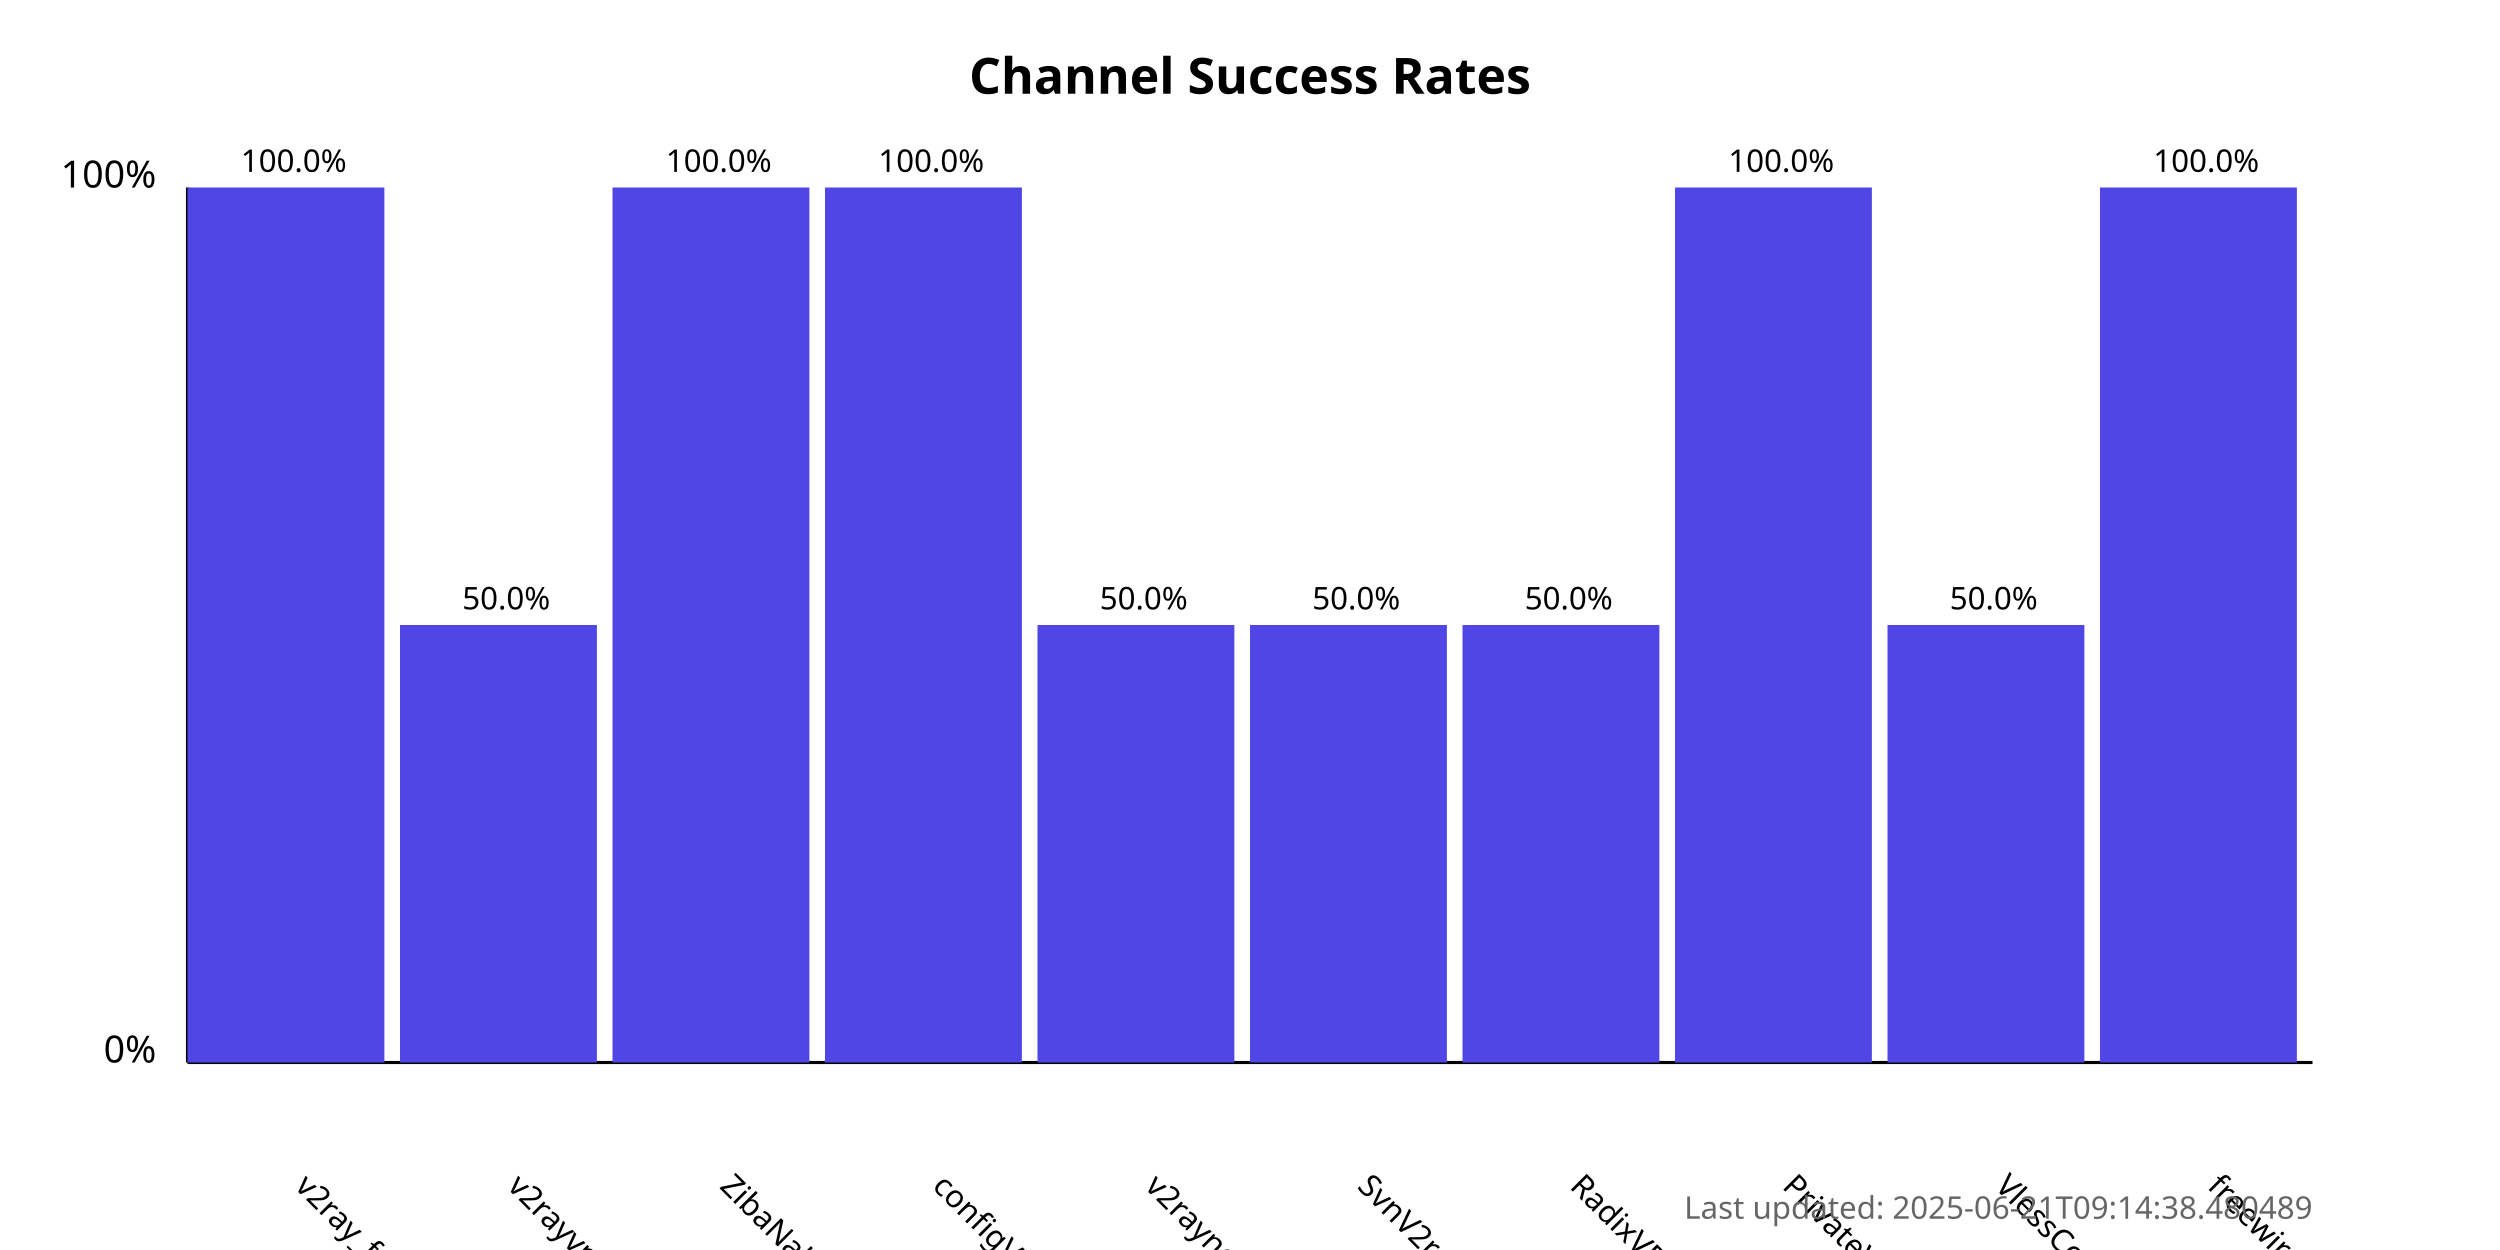
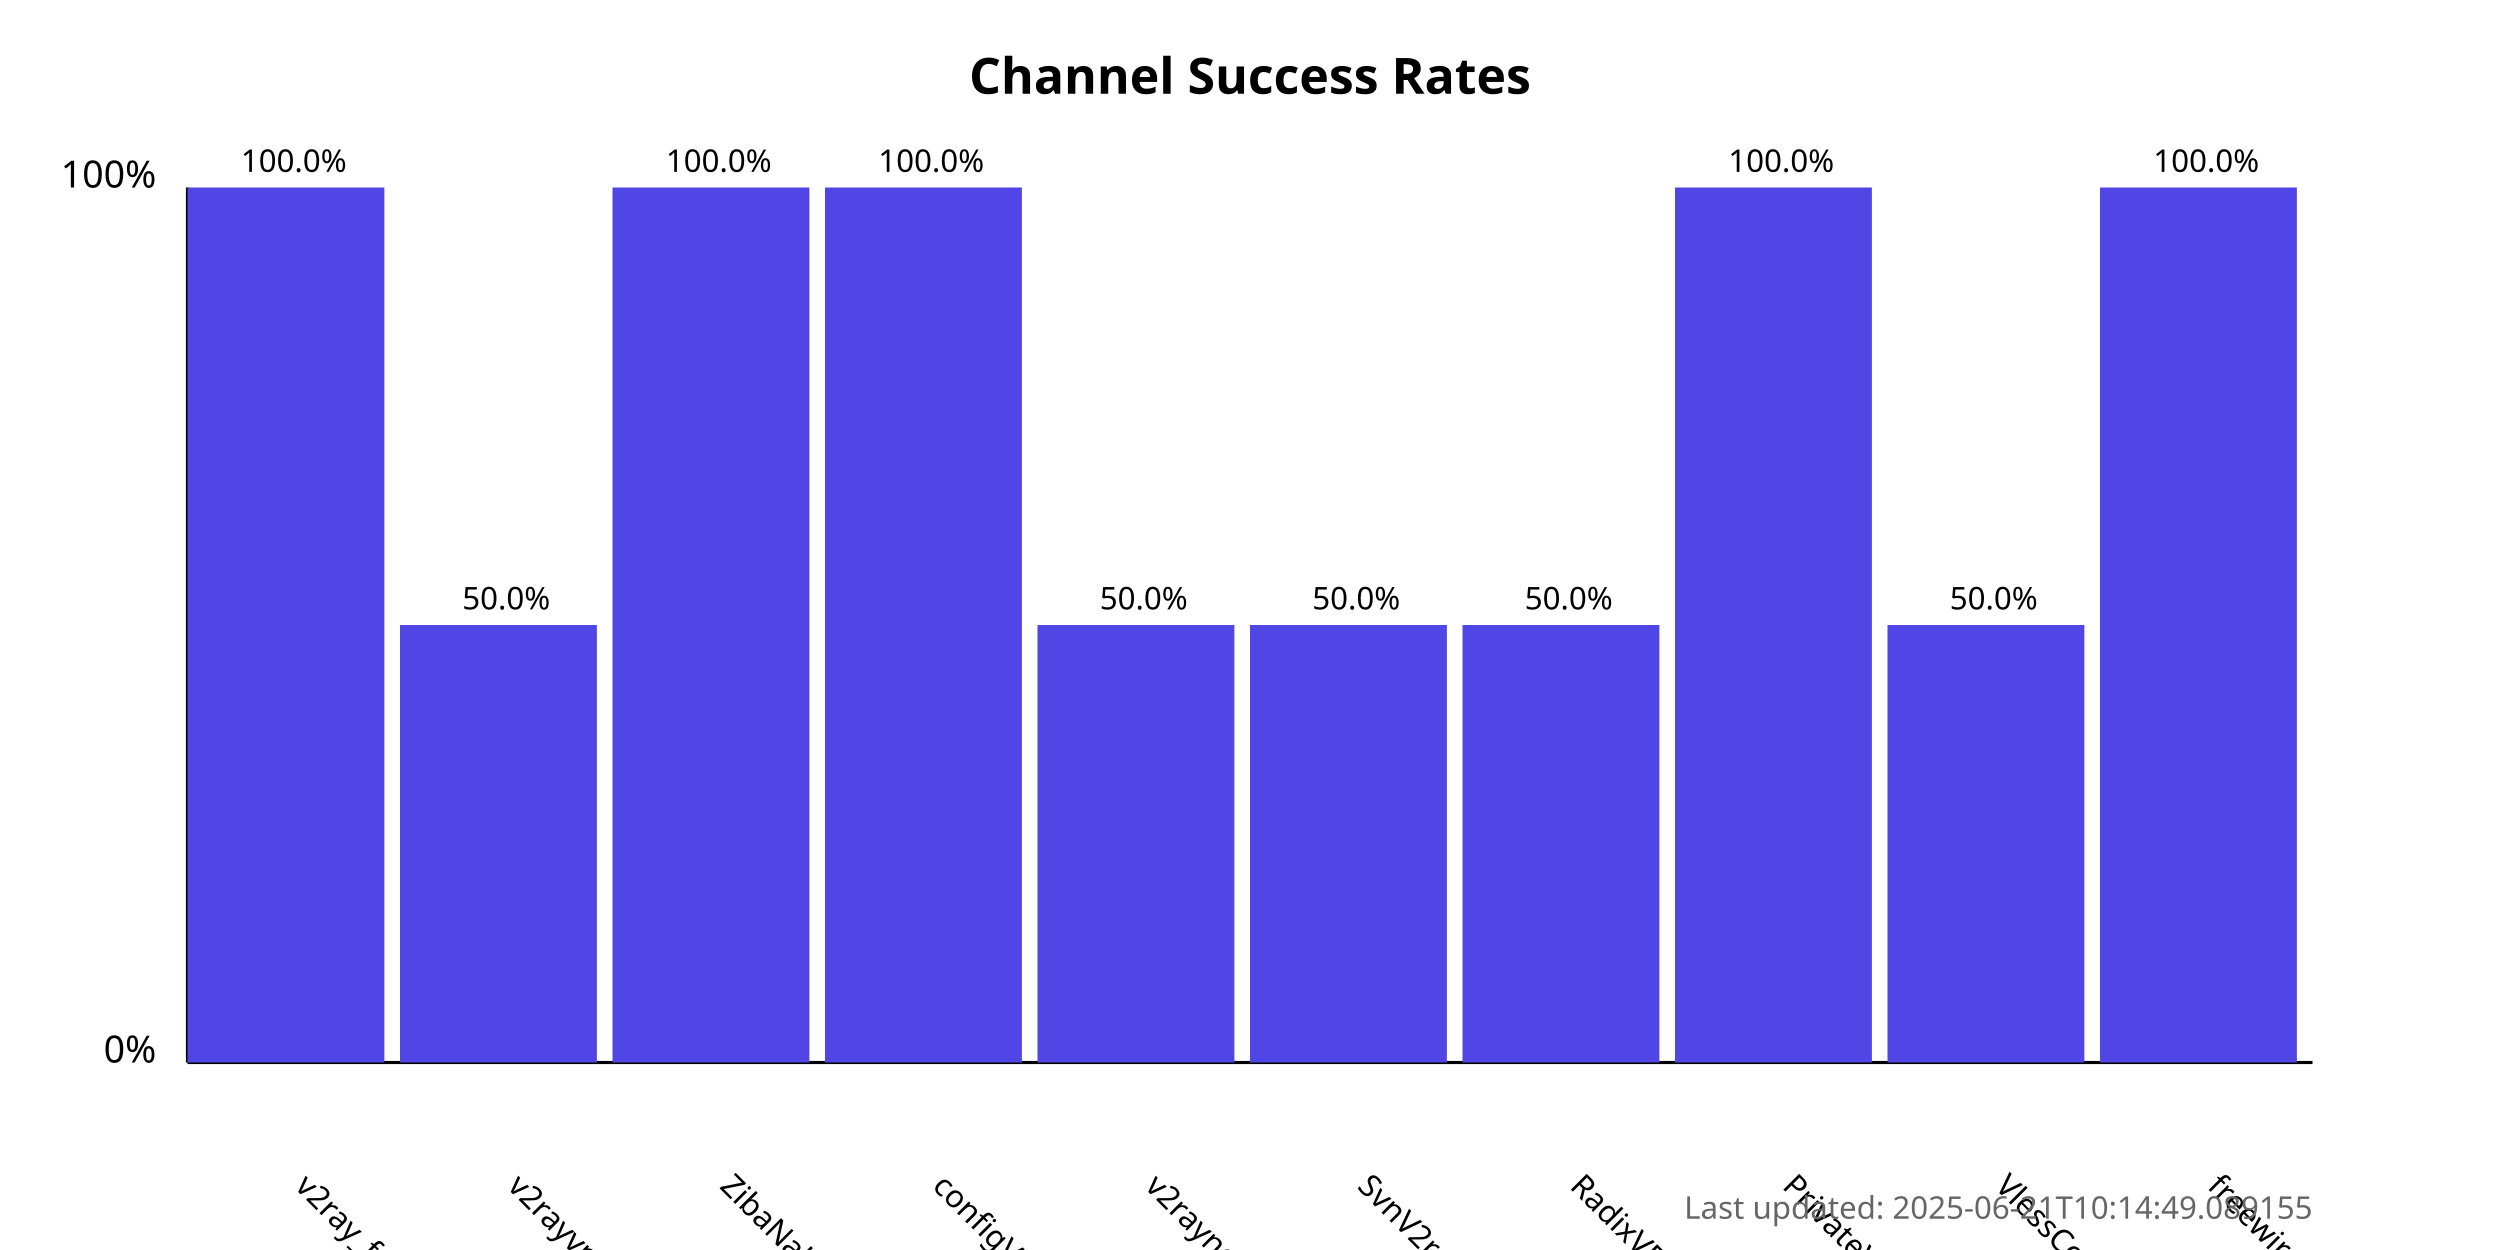
<svg xmlns="http://www.w3.org/2000/svg" width="800" height="400">
  <style>
            .chart-title { font: bold 16px sans-serif; }
            .axis-label { font: 12px sans-serif; }
            .tick-label { font: 10px sans-serif; }
            .bar { fill: #4f46e5; }
            .bar:hover { fill: #6366f1; }
            .timestamp { font: 10px sans-serif; fill: #666; }
        </style>
  <text x="400.0" y="30" text-anchor="middle" class="chart-title">
            Channel Success Rates
        </text>
  <line x1="60" y1="340" x2="60" y2="60" stroke="black" stroke-width="1" />
  <line x1="60" y1="340" x2="740" y2="340" stroke="black" stroke-width="1" />
  <text x="50" y="340" text-anchor="end" class="axis-label">0%</text>
  <text x="50" y="60" text-anchor="end" class="axis-label">100%</text>
  <g>
    <rect x="60" y="60.0" width="63.0" height="280.0" class="bar" />
    <text x="94.0" y="380" transform="rotate(45, 94.0, 380)" text-anchor="start" class="tick-label">
                v2ray_free_conf
            </text>
    <text x="94.0" y="55.0" text-anchor="middle" class="tick-label">
                100.0%
            </text>
  </g>
  <g>
    <rect x="128.0" y="200.0" width="63.0" height="140.0" class="bar" />
    <text x="162.0" y="380" transform="rotate(45, 162.0, 380)" text-anchor="start" class="tick-label">
                v2rayvpno
            </text>
    <text x="162.0" y="195.0" text-anchor="middle" class="tick-label">
                50.0%
            </text>
  </g>
  <g>
    <rect x="196.0" y="60.0" width="63.0" height="280.0" class="bar" />
    <text x="230.0" y="380" transform="rotate(45, 230.0, 380)" text-anchor="start" class="tick-label">
                ZibaNabz
            </text>
    <text x="230.0" y="55.0" text-anchor="middle" class="tick-label">
                100.0%
            </text>
  </g>
  <g>
    <rect x="264.0" y="60.0" width="63.0" height="280.0" class="bar" />
    <text x="298.0" y="380" transform="rotate(45, 298.0, 380)" text-anchor="start" class="tick-label">
                configV2rayForFree
            </text>
    <text x="298.0" y="55.0" text-anchor="middle" class="tick-label">
                100.0%
            </text>
  </g>
  <g>
    <rect x="332.0" y="200.0" width="63.0" height="140.0" class="bar" />
    <text x="366.0" y="380" transform="rotate(45, 366.0, 380)" text-anchor="start" class="tick-label">
                v2rayngvpn
            </text>
    <text x="366.0" y="195.0" text-anchor="middle" class="tick-label">
                50.0%
            </text>
  </g>
  <g>
    <rect x="400.0" y="200.0" width="63.0" height="140.0" class="bar" />
    <text x="434.0" y="380" transform="rotate(45, 434.0, 380)" text-anchor="start" class="tick-label">
                SvnV2ray
            </text>
    <text x="434.0" y="195.0" text-anchor="middle" class="tick-label">
                50.0%
            </text>
  </g>
  <g>
    <rect x="468.0" y="200.0" width="63.0" height="140.0" class="bar" />
    <text x="502.0" y="380" transform="rotate(45, 502.0, 380)" text-anchor="start" class="tick-label">
                RadixVPN
            </text>
    <text x="502.0" y="195.0" text-anchor="middle" class="tick-label">
                50.0%
            </text>
  </g>
  <g>
    <rect x="536.0" y="60.0" width="63.0" height="280.0" class="bar" />
    <text x="570.0" y="380" transform="rotate(45, 570.0, 380)" text-anchor="start" class="tick-label">
                PrivateVPNs
            </text>
    <text x="570.0" y="55.0" text-anchor="middle" class="tick-label">
                100.0%
            </text>
  </g>
  <g>
    <rect x="604.0" y="200.0" width="63.0" height="140.0" class="bar" />
    <text x="638.0" y="380" transform="rotate(45, 638.0, 380)" text-anchor="start" class="tick-label">
                VlessConfig
            </text>
    <text x="638.0" y="195.0" text-anchor="middle" class="tick-label">
                50.0%
            </text>
  </g>
  <g>
    <rect x="672.0" y="60.0" width="63.0" height="280.0" class="bar" />
    <text x="706.0" y="380" transform="rotate(45, 706.0, 380)" text-anchor="start" class="tick-label">
                freewireguard
            </text>
    <text x="706.0" y="55.0" text-anchor="middle" class="tick-label">
                100.0%
            </text>
  </g>
  <text x="740" y="390" text-anchor="end" class="timestamp">
-             Last updated: 2025-06-21T09:14:38.480489
+             Last updated: 2025-06-21T10:14:49.089155
        </text>
</svg>
